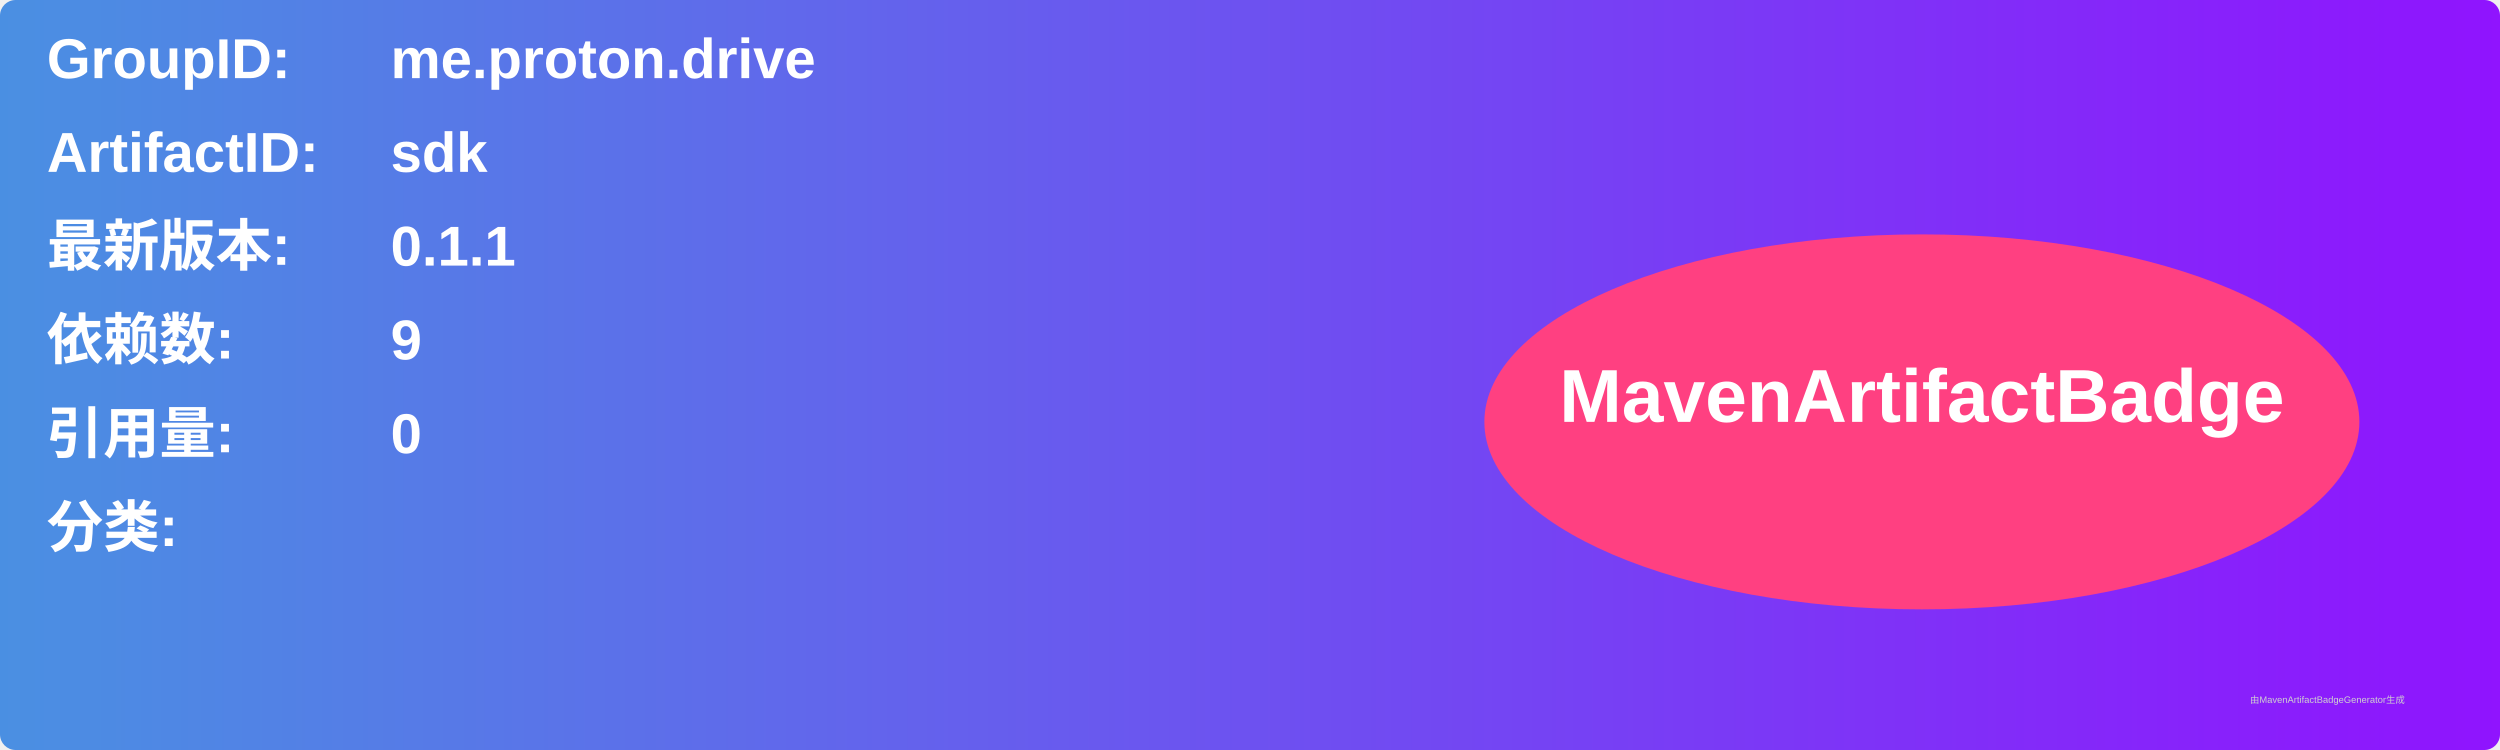
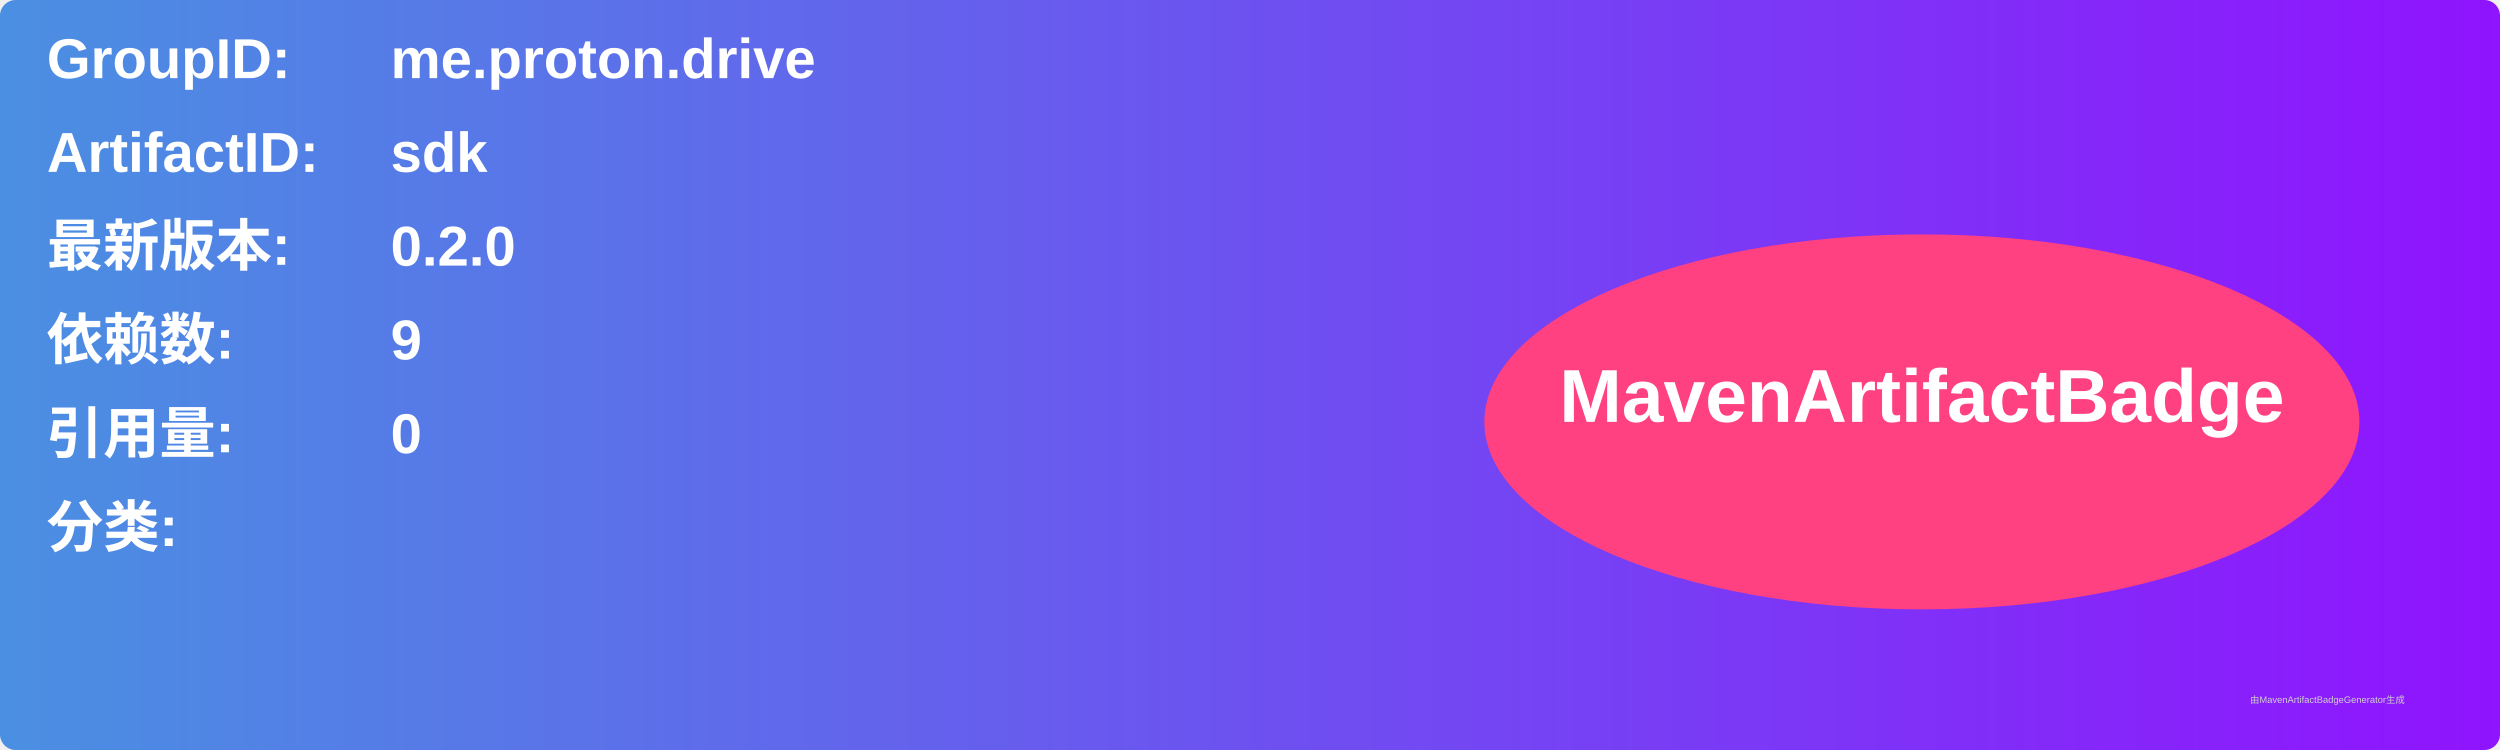
<svg xmlns="http://www.w3.org/2000/svg" width="800" height="240" viewBox="0 0 800 240">
  <linearGradient id="grad" x1="0%" y1="0%" x2="100%" y2="0%">
    <stop offset="0%" stop-color="#4a90e2" />
    <stop offset="100%" stop-color="#9013fe" />
  </linearGradient>
  <rect width="100%" height="100%" rx="5" ry="5" fill="url(#grad)" />
  <g transform="translate(15, 15)">
    <text x="0" y="10" font-family="Arial" font-size="18" fill="white" font-weight="bold" width="260">GroupID:</text>
    <text x="110" y="10" font-family="Arial" font-size="18" fill="white" font-weight="bold" width="460">me.proton.drive</text>
    <text x="0" y="40" font-family="Arial" font-size="18" fill="white" font-weight="bold" width="260">ArtifactID:</text>
    <text x="110" y="40" font-family="Arial" font-size="18" fill="white" font-weight="bold" width="460">sdk</text>
    <text x="0" y="70" font-family="Arial" font-size="18" fill="white" font-weight="bold">最新版本:</text>
    <text x="110" y="70" font-family="Arial" font-size="18" fill="white" font-weight="bold">
-       <tspan font-weight="bold">0.1.1</tspan>
+       <tspan font-weight="bold">0.2.0</tspan>
    </text>
    <text x="0" y="100" font-family="Arial" font-size="18" fill="white" font-weight="bold">依赖数: </text>
    <text x="110" y="100" font-family="Arial" font-size="18" fill="white">
      <tspan font-weight="bold">9</tspan>
    </text>
    <text x="0" y="130" font-family="Arial" font-size="18" fill="white" font-weight="bold">引用量: </text>
    <text x="110" y="130" font-family="Arial" font-size="18" fill="white">
      <tspan font-weight="bold">0</tspan>
    </text>
    <text x="0" y="160" font-family="Arial" font-size="18" fill="white" font-weight="bold">分类:</text>
    <text x="10" y="190" font-family="Arial" font-size="10" fill="white">
      <tspan font-weight="bold" />
    </text>
    <ellipse cx="600" cy="120" rx="140" ry="60" fill="#ff4081" />
    <text x="600" y="120" text-anchor="middle" font-family="Arial" font-size="24" fill="white" font-weight="bold">MavenArtifactBadge</text>
  </g>
  <text x="720" y="225" font-family="Arial" font-size="3" fill="#d0d0d0">由MavenArtifactBadgeGenerator生成</text>
</svg>
